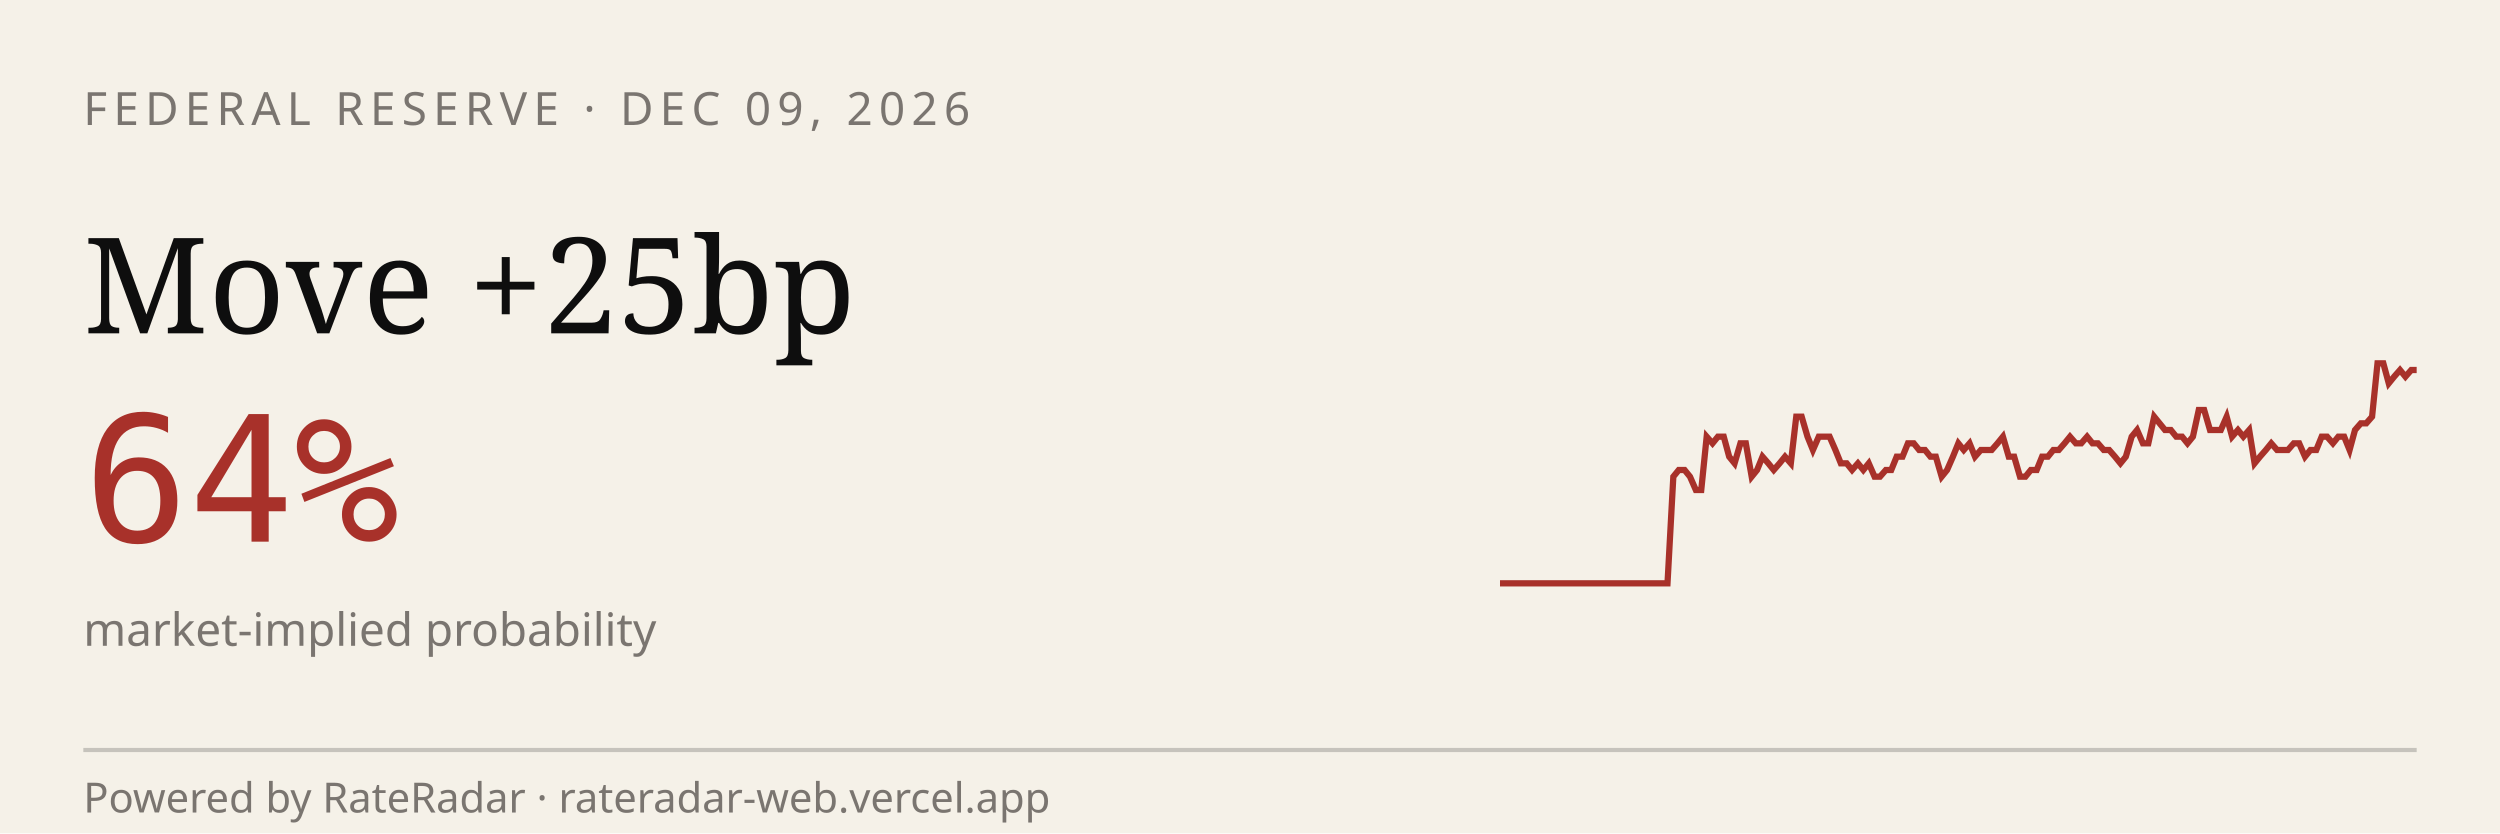
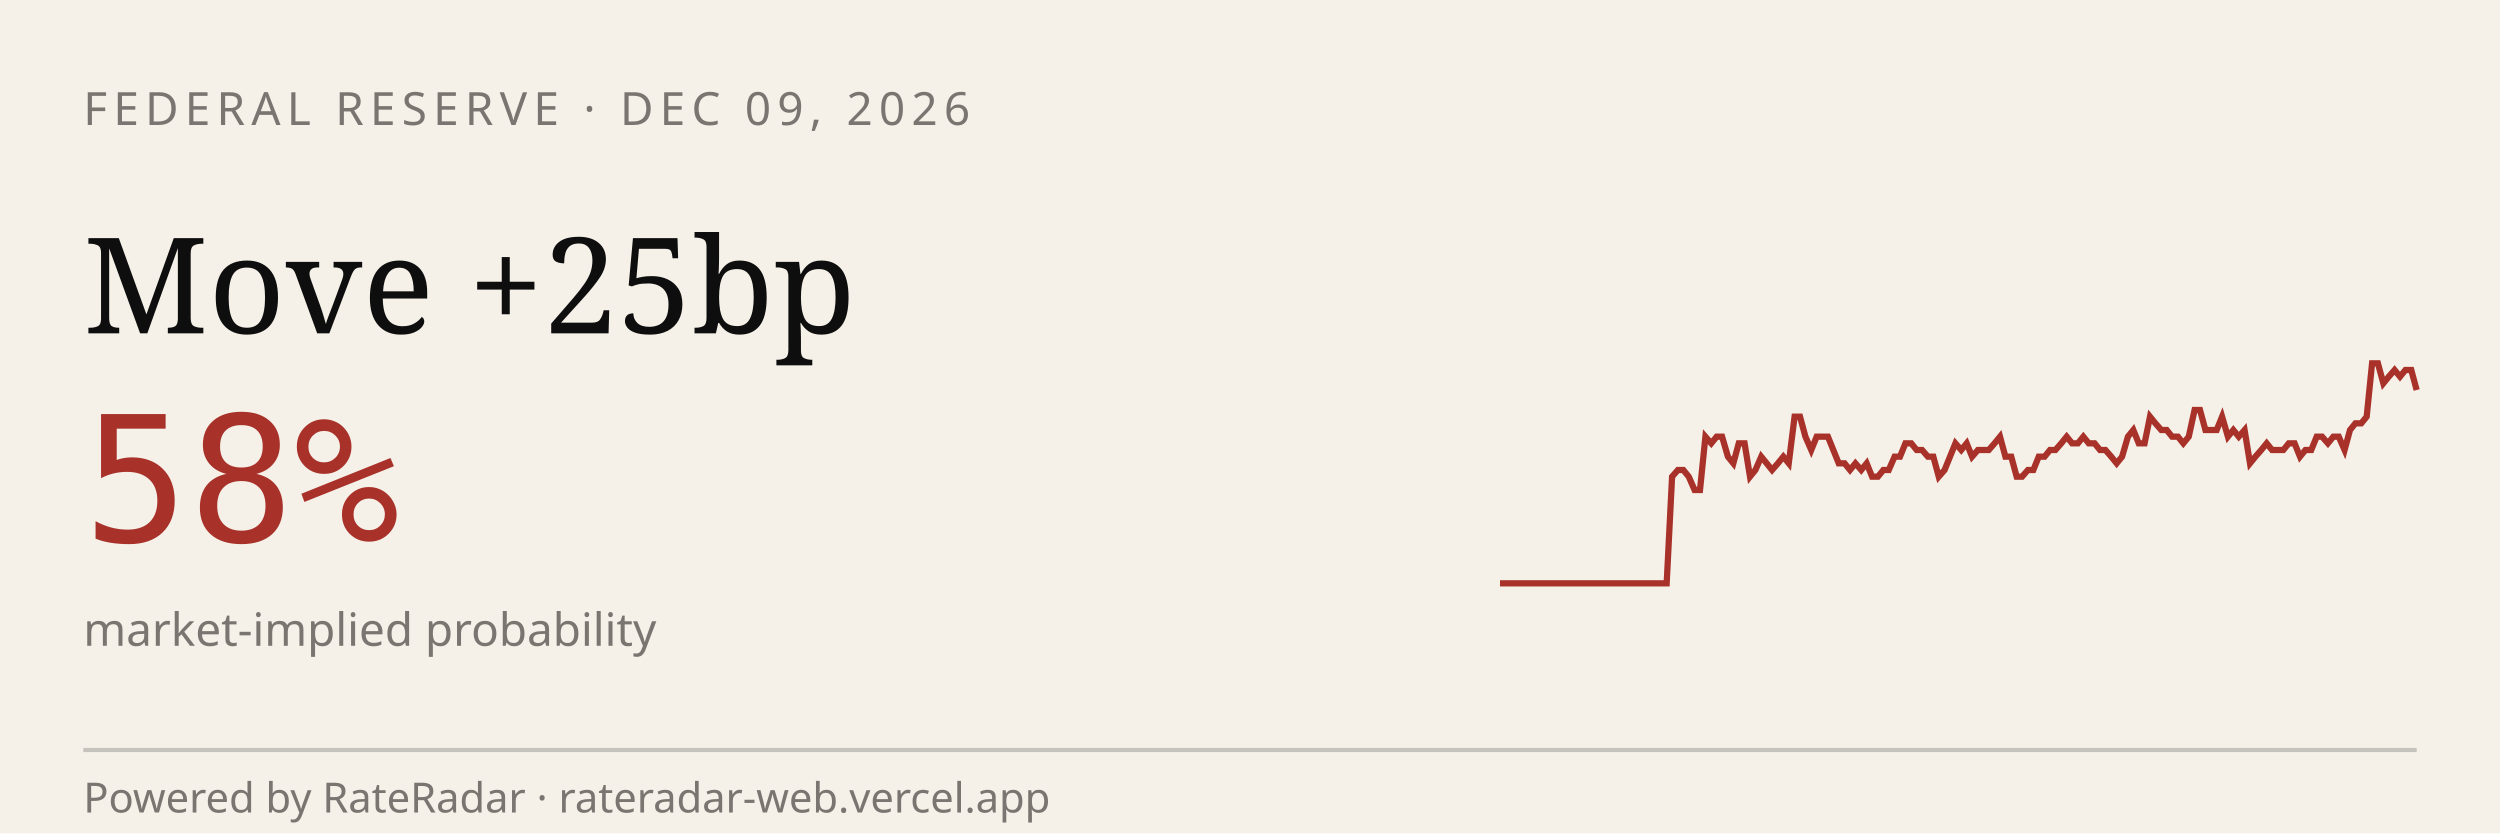
<svg xmlns="http://www.w3.org/2000/svg" viewBox="0 0 600 200" width="600" height="200" role="img" aria-label="RateRadar live odds for FED 2026-12-09">
  <rect width="600" height="200" fill="#F5F1E8" />
  <text x="20" y="30" font-family="sans-serif" font-size="11" letter-spacing="1.5" fill="#7A7570">FEDERAL RESERVE · DEC 09, 2026</text>
  <text x="20" y="80" font-family="Georgia, serif" font-size="32" fill="#0E0E0E">Move +25bp</text>
-   <text x="20" y="130" font-family="monospace" font-size="42" fill="#A8312A">64%</text>
+   <text x="20" y="130" font-family="monospace" font-size="42" fill="#A8312A">58%</text>
  <text x="20" y="155" font-family="sans-serif" font-size="11" fill="#7A7570">market-implied probability</text>
-   <path d="M 360.0,140.0 L 361.3,140.0 L 362.7,140.0 L 364.0,140.0 L 365.4,140.0 L 366.7,140.0 L 368.0,140.0 L 369.4,140.0 L 370.7,140.0 L 372.1,140.0 L 373.4,140.0 L 374.8,140.0 L 376.1,140.0 L 377.4,140.0 L 378.8,140.0 L 380.1,140.0 L 381.5,140.0 L 382.8,140.0 L 384.1,140.0 L 385.5,140.0 L 386.8,140.0 L 388.2,140.0 L 389.5,140.0 L 390.9,140.0 L 392.2,140.0 L 393.5,140.0 L 394.9,140.0 L 396.2,140.0 L 397.6,140.0 L 398.9,140.0 L 400.2,140.0 L 401.6,114.4 L 402.9,112.8 L 404.3,112.8 L 405.6,114.4 L 407.0,117.6 L 408.3,117.6 L 409.6,104.8 L 411.0,106.4 L 412.3,104.8 L 413.7,104.8 L 415.0,109.6 L 416.3,111.2 L 417.7,106.4 L 419.0,106.4 L 420.4,114.4 L 421.7,112.8 L 423.0,109.6 L 424.4,111.2 L 425.7,112.8 L 427.1,111.2 L 428.4,109.6 L 429.8,111.2 L 431.1,100.0 L 432.4,100.0 L 433.8,104.8 L 435.1,108.0 L 436.5,104.8 L 437.8,104.8 L 439.1,104.8 L 440.5,108.0 L 441.8,111.2 L 443.2,111.2 L 444.5,112.8 L 445.9,111.2 L 447.2,112.8 L 448.5,111.2 L 449.9,114.4 L 451.2,114.4 L 452.6,112.8 L 453.9,112.8 L 455.2,109.6 L 456.6,109.6 L 457.9,106.4 L 459.3,106.4 L 460.6,108.0 L 462.0,108.0 L 463.3,109.6 L 464.6,109.6 L 466.0,114.4 L 467.3,112.8 L 468.7,109.6 L 470.0,106.4 L 471.3,108.0 L 472.7,106.4 L 474.0,109.6 L 475.4,108.0 L 476.7,108.0 L 478.0,108.0 L 479.4,106.4 L 480.7,104.8 L 482.1,109.6 L 483.4,109.6 L 484.8,114.4 L 486.1,114.4 L 487.4,112.8 L 488.8,112.8 L 490.1,109.6 L 491.5,109.6 L 492.8,108.0 L 494.1,108.0 L 495.5,106.4 L 496.8,104.8 L 498.2,106.4 L 499.5,106.4 L 500.9,104.8 L 502.2,106.4 L 503.5,106.4 L 504.9,108.0 L 506.2,108.0 L 507.6,109.6 L 508.9,111.2 L 510.2,109.6 L 511.6,104.8 L 512.9,103.2 L 514.3,106.4 L 515.6,106.4 L 517.0,100.0 L 518.3,101.6 L 519.6,103.2 L 521.0,103.2 L 522.3,104.8 L 523.7,104.8 L 525.0,106.4 L 526.3,104.8 L 527.7,98.4 L 529.0,98.4 L 530.4,103.2 L 531.7,103.2 L 533.0,103.2 L 534.4,100.0 L 535.7,104.8 L 537.1,103.2 L 538.4,104.8 L 539.8,103.2 L 541.1,111.2 L 542.4,109.6 L 543.8,108.0 L 545.1,106.4 L 546.5,108.0 L 547.8,108.0 L 549.1,108.0 L 550.5,106.4 L 551.8,106.4 L 553.2,109.6 L 554.5,108.0 L 555.9,108.0 L 557.2,104.8 L 558.5,104.8 L 559.9,106.4 L 561.2,104.8 L 562.6,104.8 L 563.9,108.0 L 565.2,103.2 L 566.6,101.6 L 567.9,101.6 L 569.3,100.0 L 570.6,87.2 L 572.0,87.2 L 573.3,92.0 L 574.6,90.4 L 576.0,88.8 L 577.3,90.4 L 578.7,88.8 L 580.0,88.8" stroke="#A8312A" stroke-width="1.5" fill="none" />
+   <path d="M 360.0,140.0 L 361.3,140.0 L 362.7,140.0 L 364.0,140.0 L 365.3,140.0 L 366.7,140.0 L 368.0,140.0 L 369.3,140.0 L 370.7,140.0 L 372.0,140.0 L 373.3,140.0 L 374.7,140.0 L 376.0,140.0 L 377.3,140.0 L 378.7,140.0 L 380.0,140.0 L 381.3,140.0 L 382.7,140.0 L 384.0,140.0 L 385.3,140.0 L 386.7,140.0 L 388.0,140.0 L 389.3,140.0 L 390.7,140.0 L 392.0,140.0 L 393.3,140.0 L 394.7,140.0 L 396.0,140.0 L 397.3,140.0 L 398.7,140.0 L 400.0,140.0 L 401.3,114.4 L 402.7,112.8 L 404.0,112.8 L 405.3,114.4 L 406.7,117.6 L 408.0,117.6 L 409.3,104.8 L 410.7,106.4 L 412.0,104.8 L 413.3,104.8 L 414.7,109.6 L 416.0,111.2 L 417.3,106.4 L 418.7,106.4 L 420.0,114.4 L 421.3,112.8 L 422.7,109.6 L 424.0,111.2 L 425.3,112.8 L 426.7,111.2 L 428.0,109.6 L 429.3,111.2 L 430.7,100.0 L 432.0,100.0 L 433.3,104.8 L 434.7,108.0 L 436.0,104.8 L 437.3,104.8 L 438.7,104.8 L 440.0,108.0 L 441.3,111.2 L 442.7,111.2 L 444.0,112.8 L 445.3,111.2 L 446.7,112.8 L 448.0,111.2 L 449.3,114.4 L 450.7,114.4 L 452.0,112.8 L 453.3,112.8 L 454.7,109.6 L 456.0,109.6 L 457.3,106.4 L 458.7,106.4 L 460.0,108.0 L 461.3,108.0 L 462.7,109.6 L 464.0,109.6 L 465.3,114.4 L 466.7,112.8 L 468.0,109.6 L 469.3,106.4 L 470.7,108.0 L 472.0,106.4 L 473.3,109.6 L 474.7,108.0 L 476.0,108.0 L 477.3,108.0 L 478.7,106.4 L 480.0,104.8 L 481.3,109.6 L 482.7,109.6 L 484.0,114.4 L 485.3,114.4 L 486.7,112.8 L 488.0,112.8 L 489.3,109.6 L 490.7,109.6 L 492.0,108.0 L 493.3,108.0 L 494.7,106.4 L 496.0,104.8 L 497.3,106.4 L 498.7,106.4 L 500.0,104.8 L 501.3,106.4 L 502.7,106.4 L 504.0,108.0 L 505.3,108.0 L 506.7,109.6 L 508.0,111.2 L 509.3,109.6 L 510.7,104.8 L 512.0,103.2 L 513.3,106.4 L 514.7,106.4 L 516.0,100.0 L 517.3,101.6 L 518.7,103.2 L 520.0,103.2 L 521.3,104.8 L 522.7,104.8 L 524.0,106.4 L 525.3,104.8 L 526.7,98.4 L 528.0,98.4 L 529.3,103.2 L 530.7,103.2 L 532.0,103.2 L 533.3,100.0 L 534.7,104.8 L 536.0,103.2 L 537.3,104.8 L 538.7,103.2 L 540.0,111.2 L 541.3,109.6 L 542.7,108.0 L 544.0,106.4 L 545.3,108.0 L 546.7,108.0 L 548.0,108.0 L 549.3,106.4 L 550.7,106.4 L 552.0,109.6 L 553.3,108.0 L 554.7,108.0 L 556.0,104.8 L 557.3,104.8 L 558.7,106.4 L 560.0,104.8 L 561.3,104.8 L 562.7,108.0 L 564.0,103.2 L 565.3,101.6 L 566.7,101.6 L 568.0,100.0 L 569.3,87.2 L 570.7,87.2 L 572.0,92.0 L 573.3,90.4 L 574.7,88.8 L 576.0,90.4 L 577.3,88.8 L 578.7,88.8 L 580.0,93.6" stroke="#A8312A" stroke-width="1.5" fill="none" />
  <line x1="20" y1="180" x2="580" y2="180" stroke="#0E0E0E33" />
  <text x="20" y="195" font-family="sans-serif" font-size="10" fill="#7A7570">Powered by RateRadar · rateradar-web.vercel.app</text>
</svg>
